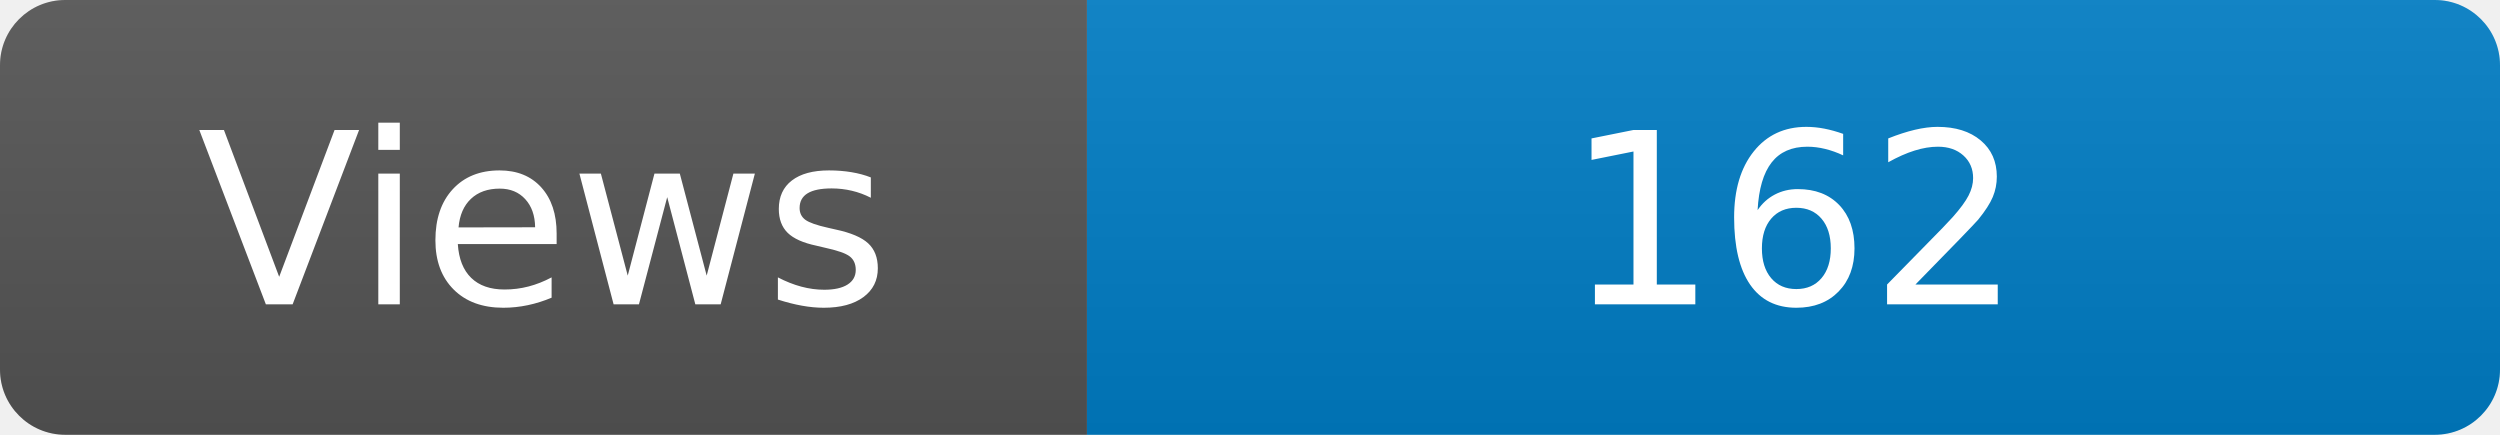
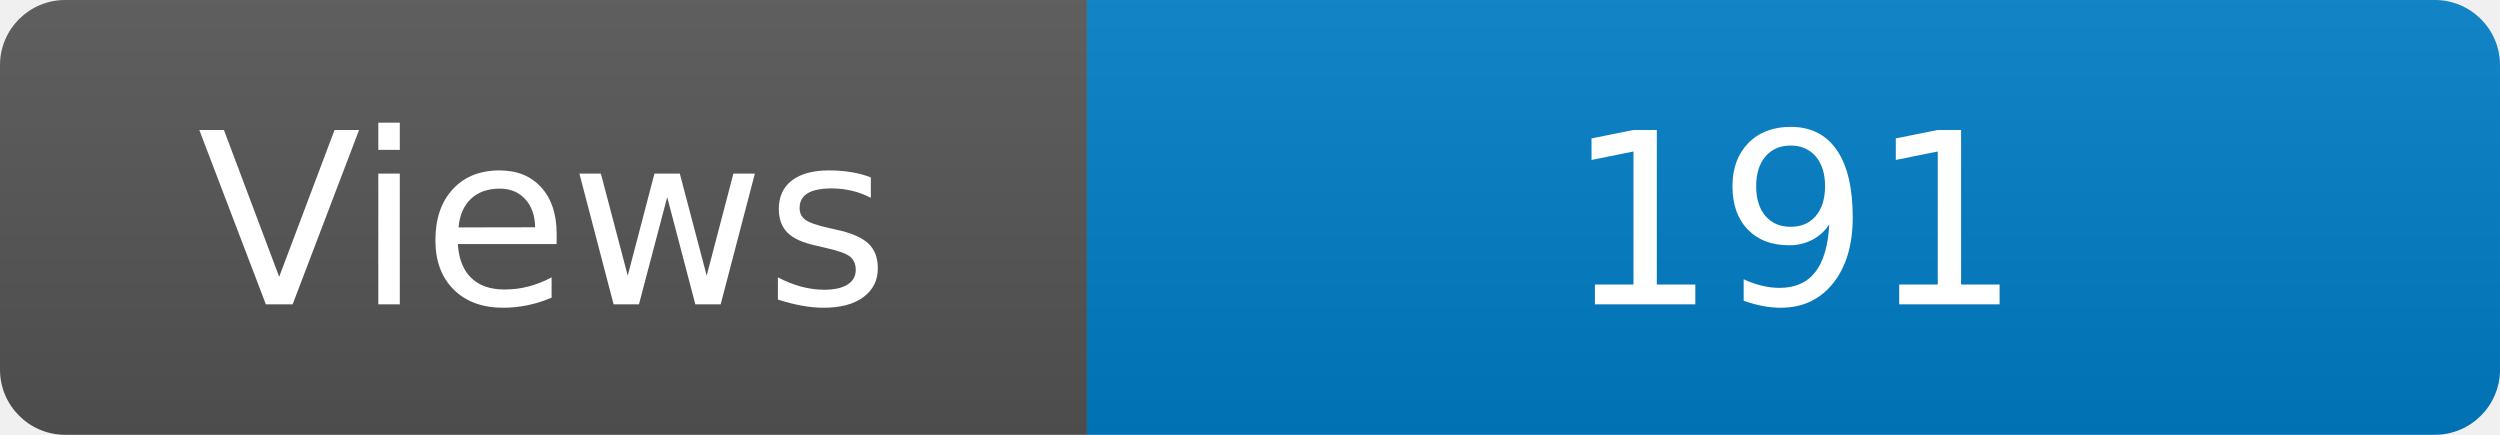
<svg xmlns="http://www.w3.org/2000/svg" width="115" height="20" role="img" aria-label="Maintained?: yes">
  <linearGradient id="s" x2="0" y2="100%">
    <stop offset="0" stop-color="#bbb" stop-opacity=".1" />
    <stop offset="1" stop-opacity=".1" />
  </linearGradient>
  <clipPath id="r">
    <rect width="115" height="20" rx="3" fill="#fff" />
  </clipPath>
  <g clip-path="url(#r)">
    <rect width="50" height="20" fill="#555" />
    <rect x="50" width="160" height="20" fill="#007ec6" />
    <rect width="115" height="20" fill="url(#s)" />
  </g>
  <g fill="#fff" text-anchor="middle" font-family="Verdana,Geneva,DejaVu Sans,sans-serif" font-size="110">
    <text x="250" y="140" transform="scale(.1)" fill="#fff">Views</text>
-     <text x="825" y="140" transform="scale(.1)" fill="#fff">162</text>
+     <text x="825" y="140" transform="scale(.1)" fill="#fff">191</text>
  </g>
</svg>
